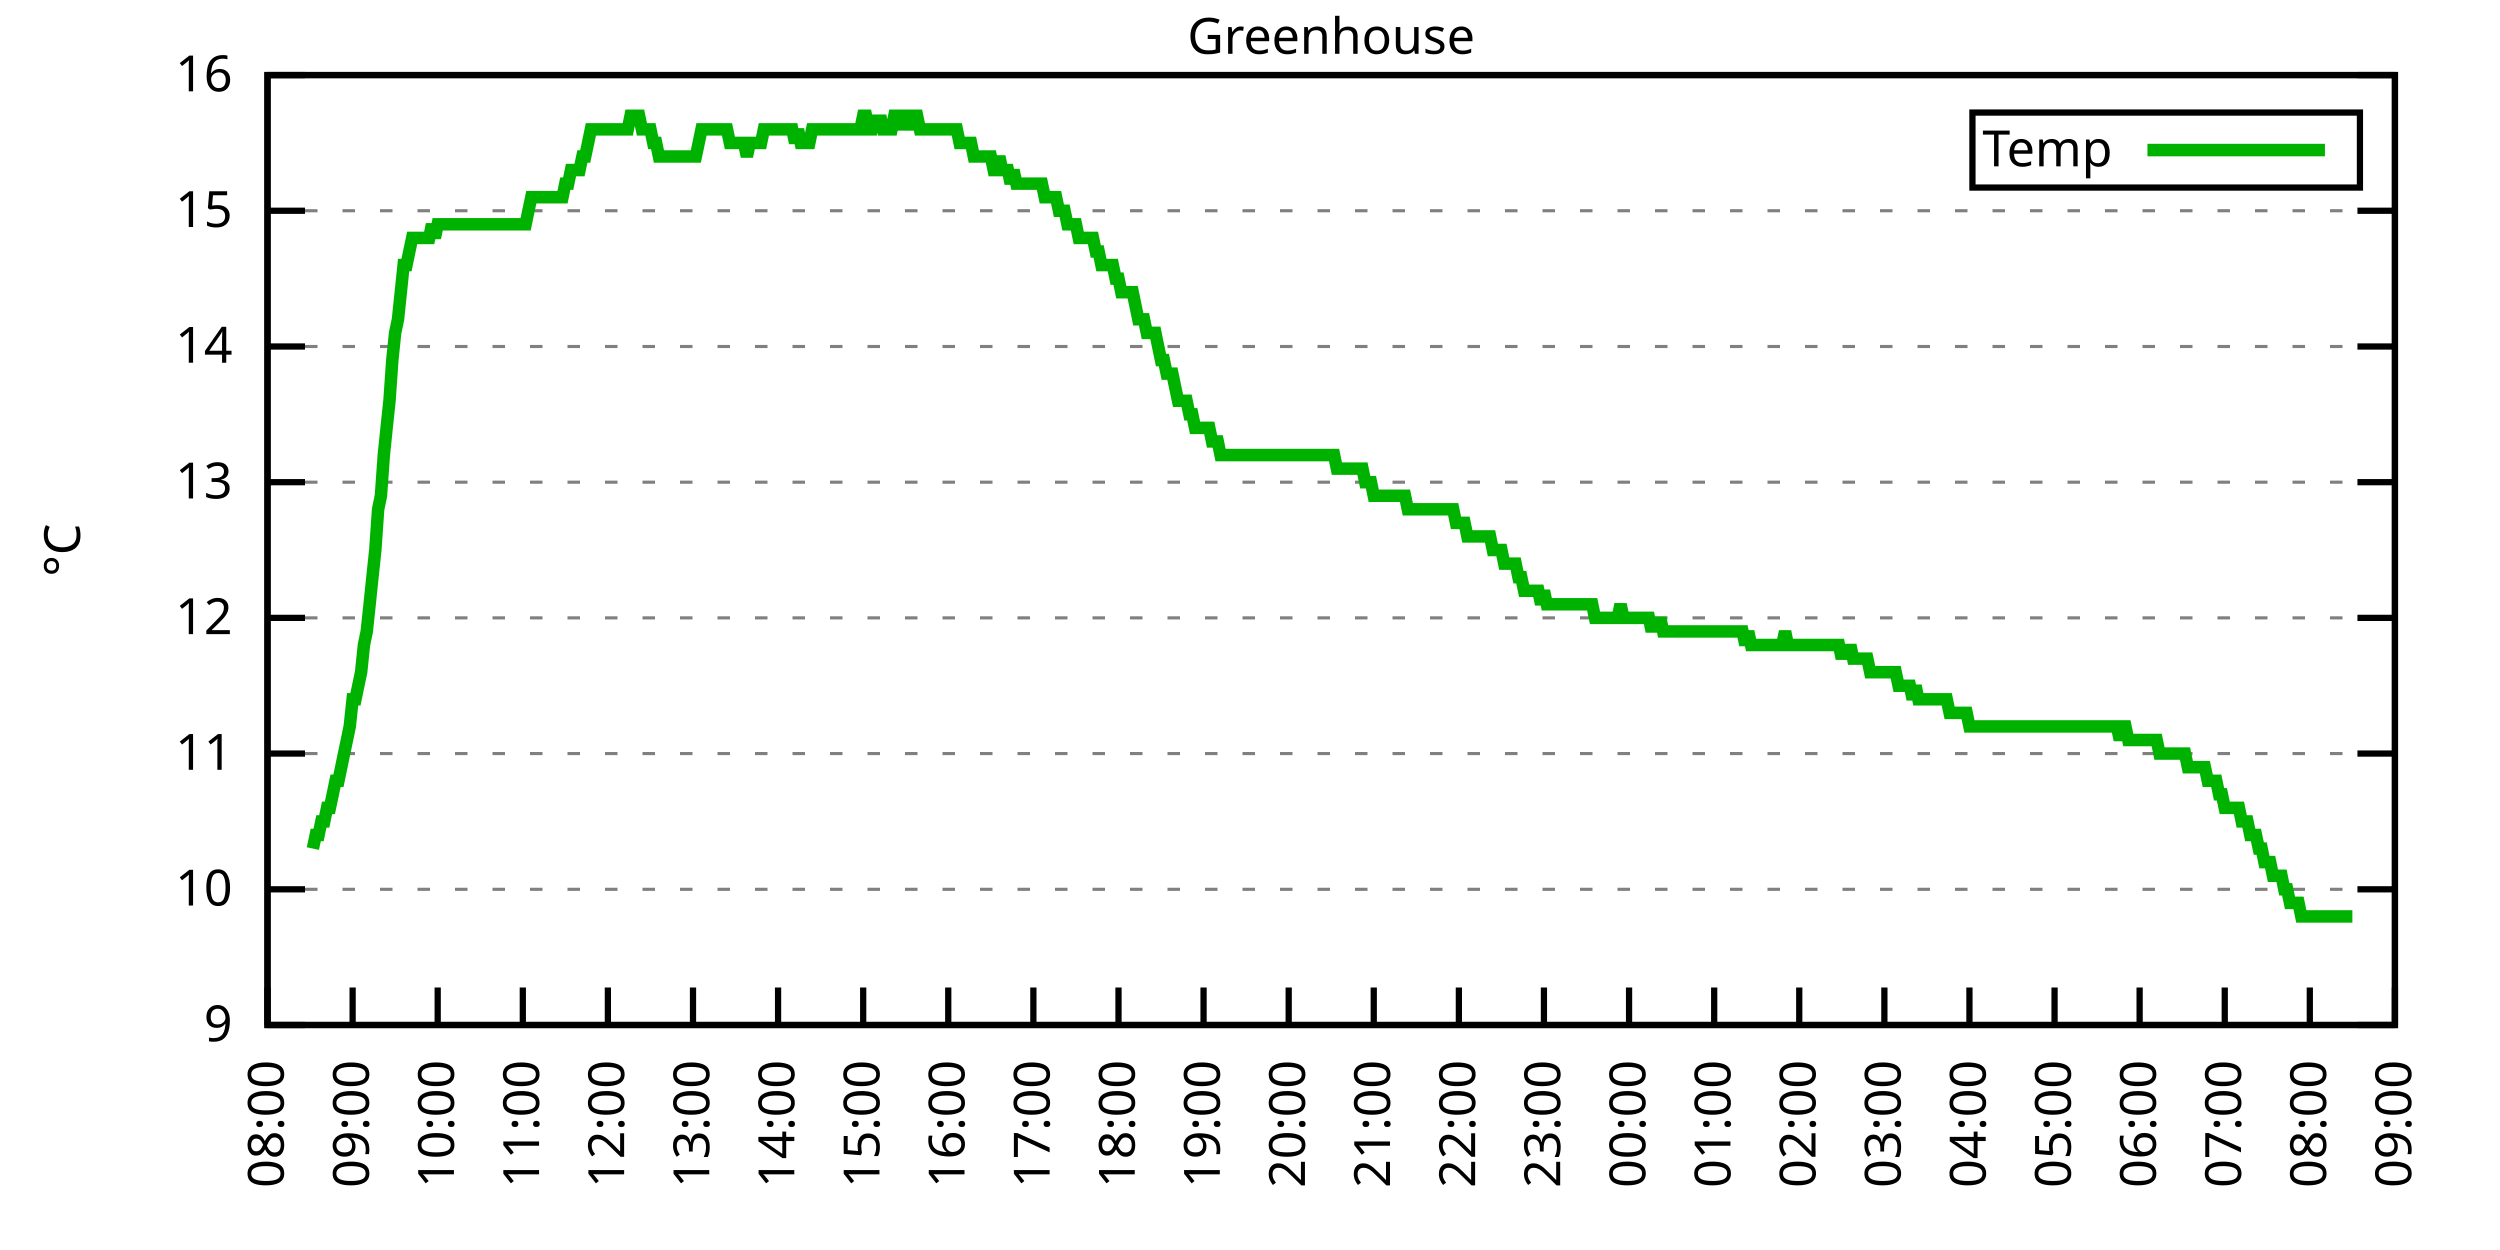
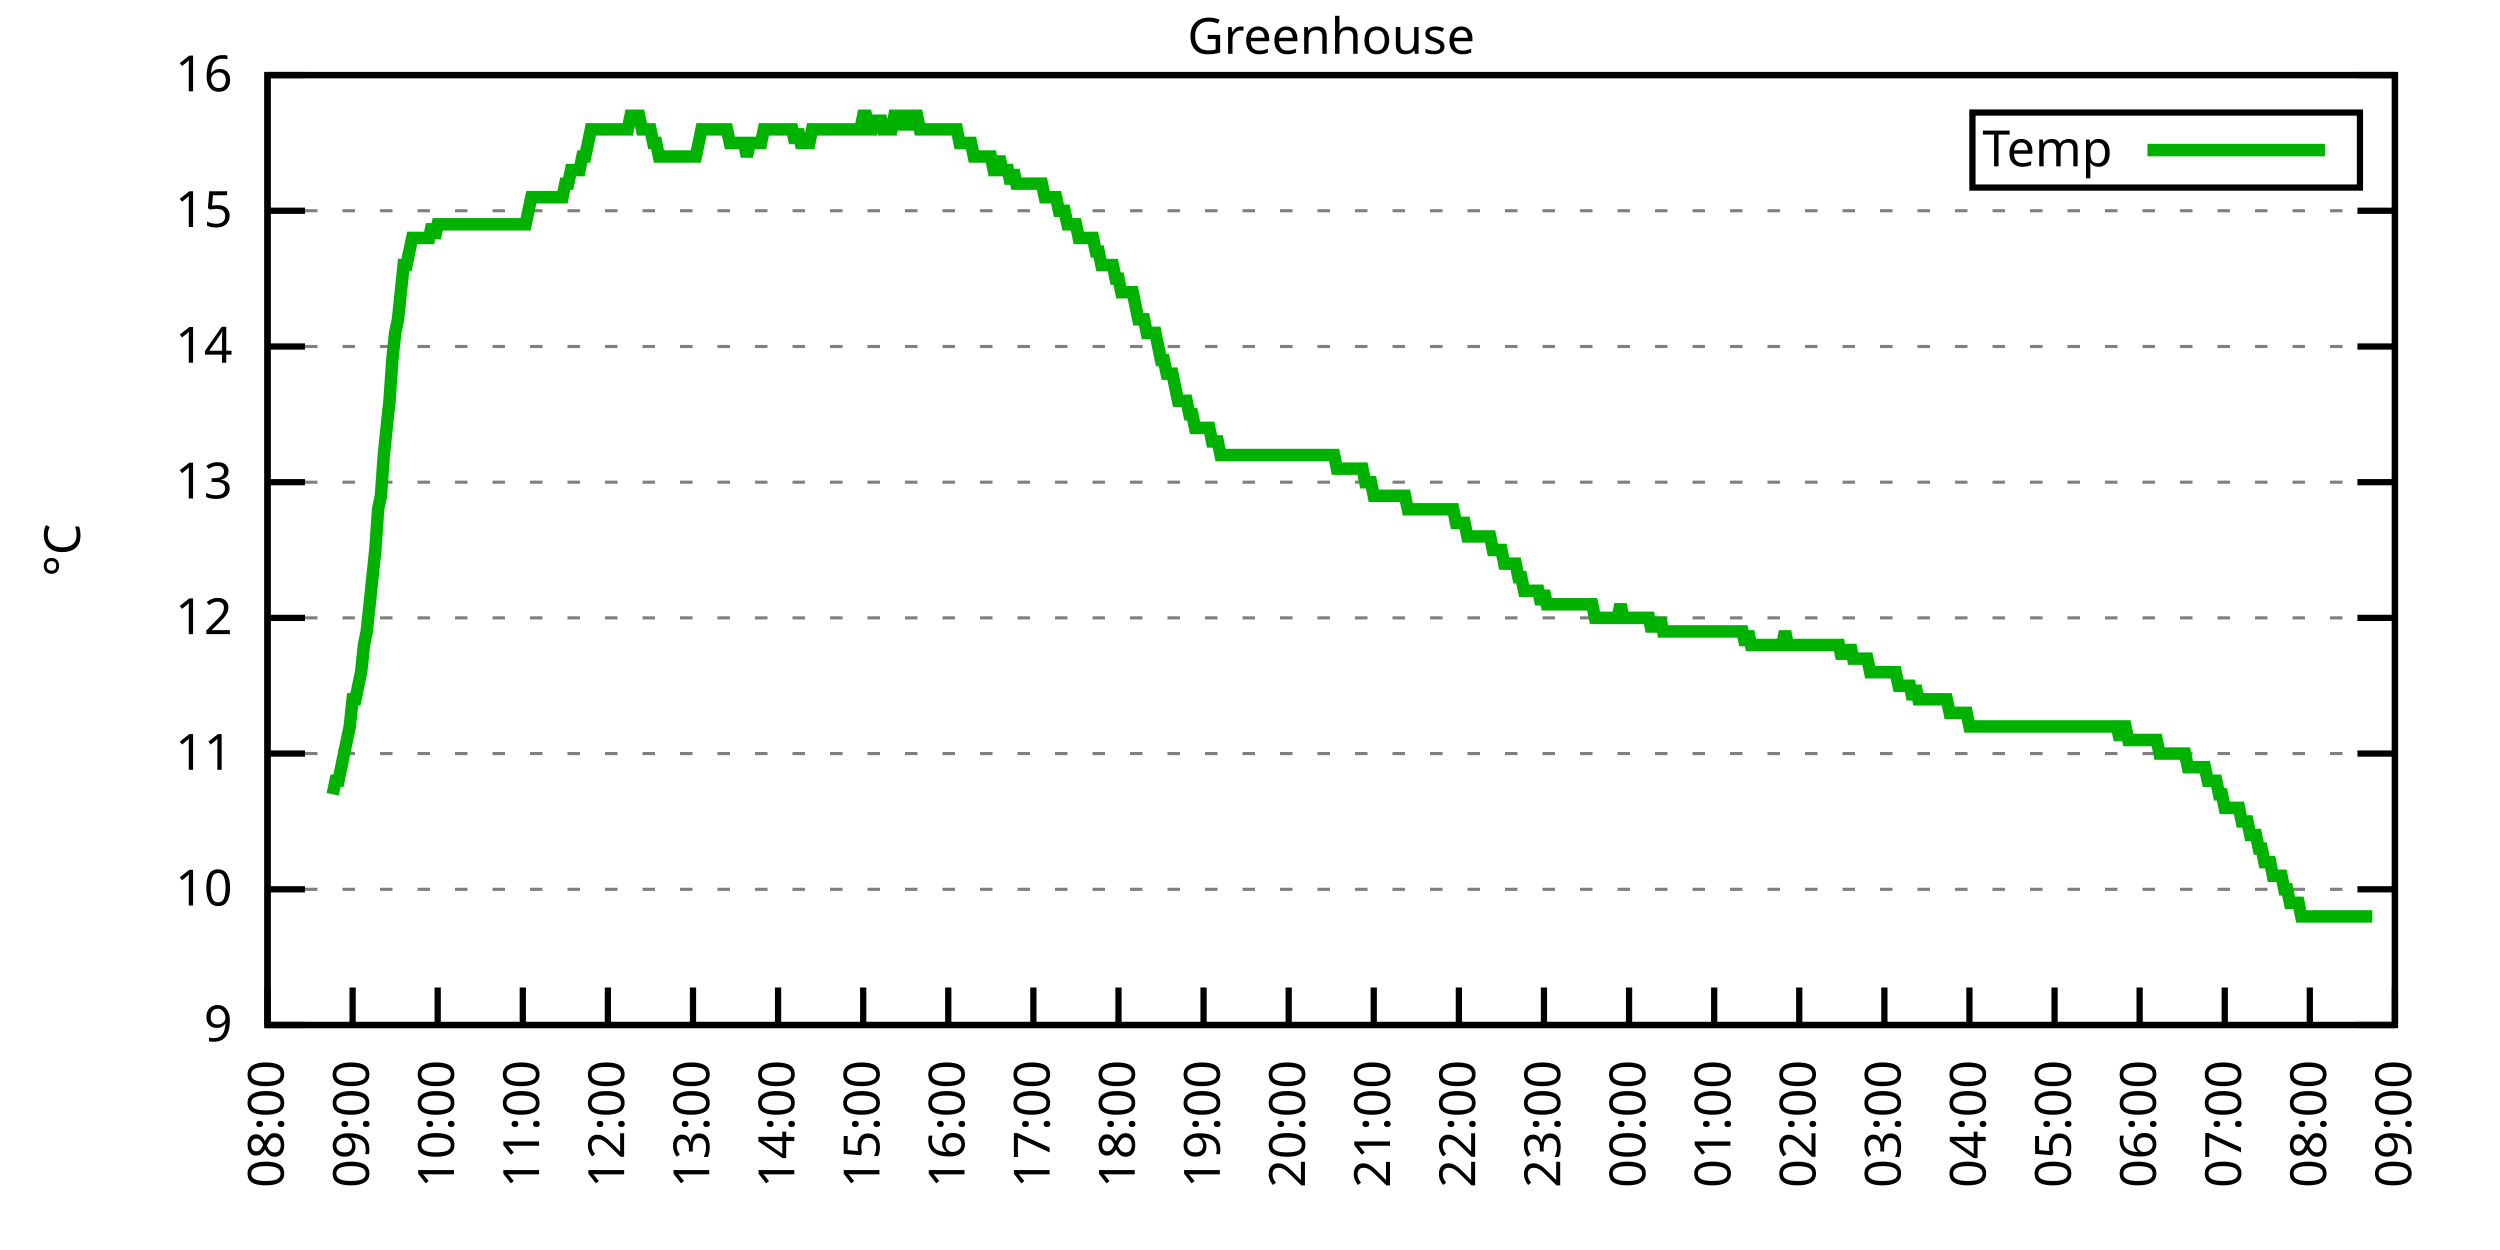
<svg xmlns="http://www.w3.org/2000/svg" xmlns:xlink="http://www.w3.org/1999/xlink" width="400" height="200" viewBox="0 0 400 200">
  <g id="gnuplot_canvas">
    <rect x="0" y="0" width="400" height="200" fill="none" />
    <defs>
      <circle id="gpDot" r="0.5" stroke-width="0.5" stroke="currentColor" />
      <path id="gpPt0" stroke-width="0.333" stroke="currentColor" d="M-1,0 h2 M0,-1 v2" />
      <path id="gpPt1" stroke-width="0.333" stroke="currentColor" d="M-1,-1 L1,1 M1,-1 L-1,1" />
      <path id="gpPt2" stroke-width="0.333" stroke="currentColor" d="M-1,0 L1,0 M0,-1 L0,1 M-1,-1 L1,1 M-1,1 L1,-1" />
      <rect id="gpPt3" stroke-width="0.333" stroke="currentColor" x="-1" y="-1" width="2" height="2" />
      <rect id="gpPt4" stroke-width="0.333" stroke="currentColor" fill="currentColor" x="-1" y="-1" width="2" height="2" />
      <circle id="gpPt5" stroke-width="0.333" stroke="currentColor" cx="0" cy="0" r="1" />
      <use xlink:href="#gpPt5" id="gpPt6" fill="currentColor" stroke="none" />
      <path id="gpPt7" stroke-width="0.333" stroke="currentColor" d="M0,-1.33 L-1.33,0.67 L1.33,0.67 z" />
      <use xlink:href="#gpPt7" id="gpPt8" fill="currentColor" stroke="none" />
      <use xlink:href="#gpPt7" id="gpPt9" stroke="currentColor" transform="rotate(180)" />
      <use xlink:href="#gpPt9" id="gpPt10" fill="currentColor" stroke="none" />
      <use xlink:href="#gpPt3" id="gpPt11" stroke="currentColor" transform="rotate(45)" />
      <use xlink:href="#gpPt11" id="gpPt12" fill="currentColor" stroke="none" />
      <path id="gpPt13" stroke-width="0.333" stroke="currentColor" d="M0,1.330 L1.265,0.411 L0.782,-1.067 L-0.782,-1.076 L-1.265,0.411 z" />
      <use xlink:href="#gpPt13" id="gpPt14" fill="currentColor" stroke="none" />
      <filter id="textbox" filterUnits="objectBoundingBox" x="0" y="0" height="1" width="1">
        <feFlood flood-color="white" flood-opacity="1" result="bgnd" />
        <feComposite in="SourceGraphic" in2="bgnd" operator="atop" />
      </filter>
      <filter id="greybox" filterUnits="objectBoundingBox" x="0" y="0" height="1" width="1">
        <feFlood flood-color="lightgrey" flood-opacity="1" result="grey" />
        <feComposite in="SourceGraphic" in2="grey" operator="atop" />
      </filter>
    </defs>
    <g fill="none" color="white" stroke="currentColor" stroke-width="1.00" stroke-linecap="butt" stroke-linejoin="miter">
</g>
    <g fill="none" color="black" stroke="currentColor" stroke-width="1.00" stroke-linecap="butt" stroke-linejoin="miter">
      <g stroke="none" shape-rendering="crispEdges">
        <polygon fill="rgb(255, 255, 255)" points="42.80,164.00 383.18,164.00 383.18,12.02 42.80,12.02 " />
      </g>
    </g>
    <g fill="none" color="black" stroke="currentColor" stroke-width="1.00" stroke-linecap="butt" stroke-linejoin="miter">
</g>
    <g fill="none" color="black" stroke="black" stroke-width="0.50" stroke-linecap="butt" stroke-linejoin="miter">
</g>
    <g fill="none" color="gray" stroke="currentColor" stroke-width="0.50" stroke-linecap="butt" stroke-linejoin="miter">
      <path stroke="gray" stroke-dasharray="2,4" class="gridline" d="M42.80,164.00 L383.19,164.00  " />
    </g>
    <g fill="none" color="gray" stroke="gray" stroke-width="1.00" stroke-linecap="butt" stroke-linejoin="miter">
</g>
    <g fill="none" color="black" stroke="currentColor" stroke-width="1.00" stroke-linecap="butt" stroke-linejoin="miter">
      <path stroke="black" d="M42.80,164.00 L48.80,164.00 M383.19,164.00 L377.19,164.00  " />
      <g transform="translate(37.20,166.60)" stroke="none" fill="black" font-family="Sans" font-size="8.00" text-anchor="end">
        <text>
          <tspan font-family="Sans"> 9</tspan>
        </text>
      </g>
    </g>
    <g fill="none" color="black" stroke="currentColor" stroke-width="1.00" stroke-linecap="butt" stroke-linejoin="miter">
</g>
    <g fill="none" color="black" stroke="black" stroke-width="0.50" stroke-linecap="butt" stroke-linejoin="miter">
</g>
    <g fill="none" color="gray" stroke="currentColor" stroke-width="0.50" stroke-linecap="butt" stroke-linejoin="miter">
      <path stroke="gray" stroke-dasharray="2,4" class="gridline" d="M42.80,142.29 L383.19,142.29  " />
    </g>
    <g fill="none" color="gray" stroke="gray" stroke-width="1.00" stroke-linecap="butt" stroke-linejoin="miter">
</g>
    <g fill="none" color="black" stroke="currentColor" stroke-width="1.00" stroke-linecap="butt" stroke-linejoin="miter">
      <path stroke="black" d="M42.80,142.29 L48.80,142.29 M383.19,142.29 L377.19,142.29  " />
      <g transform="translate(37.20,144.89)" stroke="none" fill="black" font-family="Sans" font-size="8.00" text-anchor="end">
        <text>
          <tspan font-family="Sans"> 10</tspan>
        </text>
      </g>
    </g>
    <g fill="none" color="black" stroke="currentColor" stroke-width="1.00" stroke-linecap="butt" stroke-linejoin="miter">
</g>
    <g fill="none" color="black" stroke="black" stroke-width="0.50" stroke-linecap="butt" stroke-linejoin="miter">
</g>
    <g fill="none" color="gray" stroke="currentColor" stroke-width="0.50" stroke-linecap="butt" stroke-linejoin="miter">
      <path stroke="gray" stroke-dasharray="2,4" class="gridline" d="M42.80,120.57 L383.19,120.57  " />
    </g>
    <g fill="none" color="gray" stroke="gray" stroke-width="1.00" stroke-linecap="butt" stroke-linejoin="miter">
</g>
    <g fill="none" color="black" stroke="currentColor" stroke-width="1.00" stroke-linecap="butt" stroke-linejoin="miter">
      <path stroke="black" d="M42.80,120.57 L48.80,120.57 M383.19,120.57 L377.19,120.57  " />
      <g transform="translate(37.20,123.17)" stroke="none" fill="black" font-family="Sans" font-size="8.00" text-anchor="end">
        <text>
          <tspan font-family="Sans"> 11</tspan>
        </text>
      </g>
    </g>
    <g fill="none" color="black" stroke="currentColor" stroke-width="1.00" stroke-linecap="butt" stroke-linejoin="miter">
</g>
    <g fill="none" color="black" stroke="black" stroke-width="0.50" stroke-linecap="butt" stroke-linejoin="miter">
</g>
    <g fill="none" color="gray" stroke="currentColor" stroke-width="0.50" stroke-linecap="butt" stroke-linejoin="miter">
      <path stroke="gray" stroke-dasharray="2,4" class="gridline" d="M42.80,98.86 L383.19,98.86  " />
    </g>
    <g fill="none" color="gray" stroke="gray" stroke-width="1.00" stroke-linecap="butt" stroke-linejoin="miter">
</g>
    <g fill="none" color="black" stroke="currentColor" stroke-width="1.00" stroke-linecap="butt" stroke-linejoin="miter">
      <path stroke="black" d="M42.80,98.86 L48.80,98.86 M383.19,98.86 L377.19,98.86  " />
      <g transform="translate(37.20,101.46)" stroke="none" fill="black" font-family="Sans" font-size="8.00" text-anchor="end">
        <text>
          <tspan font-family="Sans"> 12</tspan>
        </text>
      </g>
    </g>
    <g fill="none" color="black" stroke="currentColor" stroke-width="1.00" stroke-linecap="butt" stroke-linejoin="miter">
</g>
    <g fill="none" color="black" stroke="black" stroke-width="0.50" stroke-linecap="butt" stroke-linejoin="miter">
</g>
    <g fill="none" color="gray" stroke="currentColor" stroke-width="0.50" stroke-linecap="butt" stroke-linejoin="miter">
      <path stroke="gray" stroke-dasharray="2,4" class="gridline" d="M42.80,77.15 L383.19,77.15  " />
    </g>
    <g fill="none" color="gray" stroke="gray" stroke-width="1.00" stroke-linecap="butt" stroke-linejoin="miter">
</g>
    <g fill="none" color="black" stroke="currentColor" stroke-width="1.00" stroke-linecap="butt" stroke-linejoin="miter">
      <path stroke="black" d="M42.80,77.15 L48.80,77.15 M383.19,77.15 L377.19,77.15  " />
      <g transform="translate(37.20,79.75)" stroke="none" fill="black" font-family="Sans" font-size="8.00" text-anchor="end">
        <text>
          <tspan font-family="Sans"> 13</tspan>
        </text>
      </g>
    </g>
    <g fill="none" color="black" stroke="currentColor" stroke-width="1.00" stroke-linecap="butt" stroke-linejoin="miter">
</g>
    <g fill="none" color="black" stroke="black" stroke-width="0.50" stroke-linecap="butt" stroke-linejoin="miter">
</g>
    <g fill="none" color="gray" stroke="currentColor" stroke-width="0.50" stroke-linecap="butt" stroke-linejoin="miter">
      <path stroke="gray" stroke-dasharray="2,4" class="gridline" d="M42.80,55.44 L383.19,55.44  " />
    </g>
    <g fill="none" color="gray" stroke="gray" stroke-width="1.00" stroke-linecap="butt" stroke-linejoin="miter">
</g>
    <g fill="none" color="black" stroke="currentColor" stroke-width="1.00" stroke-linecap="butt" stroke-linejoin="miter">
      <path stroke="black" d="M42.80,55.44 L48.80,55.44 M383.19,55.44 L377.19,55.44  " />
      <g transform="translate(37.20,58.04)" stroke="none" fill="black" font-family="Sans" font-size="8.00" text-anchor="end">
        <text>
          <tspan font-family="Sans"> 14</tspan>
        </text>
      </g>
    </g>
    <g fill="none" color="black" stroke="currentColor" stroke-width="1.00" stroke-linecap="butt" stroke-linejoin="miter">
</g>
    <g fill="none" color="black" stroke="black" stroke-width="0.50" stroke-linecap="butt" stroke-linejoin="miter">
</g>
    <g fill="none" color="gray" stroke="currentColor" stroke-width="0.50" stroke-linecap="butt" stroke-linejoin="miter">
      <path stroke="gray" stroke-dasharray="2,4" class="gridline" d="M42.80,33.72 L383.19,33.72  " />
    </g>
    <g fill="none" color="gray" stroke="gray" stroke-width="1.00" stroke-linecap="butt" stroke-linejoin="miter">
</g>
    <g fill="none" color="black" stroke="currentColor" stroke-width="1.00" stroke-linecap="butt" stroke-linejoin="miter">
      <path stroke="black" d="M42.80,33.72 L48.80,33.72 M383.19,33.72 L377.19,33.72  " />
      <g transform="translate(37.20,36.32)" stroke="none" fill="black" font-family="Sans" font-size="8.00" text-anchor="end">
        <text>
          <tspan font-family="Sans"> 15</tspan>
        </text>
      </g>
    </g>
    <g fill="none" color="black" stroke="currentColor" stroke-width="1.00" stroke-linecap="butt" stroke-linejoin="miter">
</g>
    <g fill="none" color="black" stroke="black" stroke-width="0.50" stroke-linecap="butt" stroke-linejoin="miter">
</g>
    <g fill="none" color="gray" stroke="currentColor" stroke-width="0.50" stroke-linecap="butt" stroke-linejoin="miter">
      <path stroke="gray" stroke-dasharray="2,4" class="gridline" d="M42.80,12.01 L383.19,12.01  " />
    </g>
    <g fill="none" color="gray" stroke="gray" stroke-width="1.00" stroke-linecap="butt" stroke-linejoin="miter">
</g>
    <g fill="none" color="black" stroke="currentColor" stroke-width="1.00" stroke-linecap="butt" stroke-linejoin="miter">
      <path stroke="black" d="M42.80,12.01 L48.80,12.01 M383.19,12.01 L377.19,12.01  " />
      <g transform="translate(37.20,14.61)" stroke="none" fill="black" font-family="Sans" font-size="8.00" text-anchor="end">
        <text>
          <tspan font-family="Sans"> 16</tspan>
        </text>
      </g>
    </g>
    <g fill="none" color="black" stroke="currentColor" stroke-width="1.00" stroke-linecap="butt" stroke-linejoin="miter">
      <path stroke="black" d="M42.80,164.00 L42.80,158.00  " />
      <g transform="translate(45.40,169.60) rotate(270.00)" stroke="none" fill="black" font-family="Sans" font-size="8.00" text-anchor="end">
        <text>
          <tspan font-family="Sans">08:00</tspan>
        </text>
      </g>
    </g>
    <g fill="none" color="black" stroke="currentColor" stroke-width="1.00" stroke-linecap="butt" stroke-linejoin="miter">
      <path stroke="black" d="M56.42,164.00 L56.42,158.00  " />
      <g transform="translate(59.02,169.60) rotate(270.00)" stroke="none" fill="black" font-family="Sans" font-size="8.00" text-anchor="end">
        <text>
          <tspan font-family="Sans">09:00</tspan>
        </text>
      </g>
    </g>
    <g fill="none" color="black" stroke="currentColor" stroke-width="1.00" stroke-linecap="butt" stroke-linejoin="miter">
      <path stroke="black" d="M70.03,164.00 L70.03,158.00  " />
      <g transform="translate(72.63,169.60) rotate(270.00)" stroke="none" fill="black" font-family="Sans" font-size="8.00" text-anchor="end">
        <text>
          <tspan font-family="Sans">10:00</tspan>
        </text>
      </g>
    </g>
    <g fill="none" color="black" stroke="currentColor" stroke-width="1.00" stroke-linecap="butt" stroke-linejoin="miter">
      <path stroke="black" d="M83.65,164.00 L83.65,158.00  " />
      <g transform="translate(86.25,169.60) rotate(270.00)" stroke="none" fill="black" font-family="Sans" font-size="8.00" text-anchor="end">
        <text>
          <tspan font-family="Sans">11:00</tspan>
        </text>
      </g>
    </g>
    <g fill="none" color="black" stroke="currentColor" stroke-width="1.00" stroke-linecap="butt" stroke-linejoin="miter">
      <path stroke="black" d="M97.26,164.00 L97.26,158.00  " />
      <g transform="translate(99.86,169.60) rotate(270.00)" stroke="none" fill="black" font-family="Sans" font-size="8.00" text-anchor="end">
        <text>
          <tspan font-family="Sans">12:00</tspan>
        </text>
      </g>
    </g>
    <g fill="none" color="black" stroke="currentColor" stroke-width="1.00" stroke-linecap="butt" stroke-linejoin="miter">
      <path stroke="black" d="M110.88,164.00 L110.88,158.00  " />
      <g transform="translate(113.48,169.60) rotate(270.00)" stroke="none" fill="black" font-family="Sans" font-size="8.00" text-anchor="end">
        <text>
          <tspan font-family="Sans">13:00</tspan>
        </text>
      </g>
    </g>
    <g fill="none" color="black" stroke="currentColor" stroke-width="1.00" stroke-linecap="butt" stroke-linejoin="miter">
      <path stroke="black" d="M124.49,164.00 L124.49,158.00  " />
      <g transform="translate(127.09,169.60) rotate(270.00)" stroke="none" fill="black" font-family="Sans" font-size="8.00" text-anchor="end">
        <text>
          <tspan font-family="Sans">14:00</tspan>
        </text>
      </g>
    </g>
    <g fill="none" color="black" stroke="currentColor" stroke-width="1.00" stroke-linecap="butt" stroke-linejoin="miter">
      <path stroke="black" d="M138.11,164.00 L138.11,158.00  " />
      <g transform="translate(140.71,169.60) rotate(270.00)" stroke="none" fill="black" font-family="Sans" font-size="8.00" text-anchor="end">
        <text>
          <tspan font-family="Sans">15:00</tspan>
        </text>
      </g>
    </g>
    <g fill="none" color="black" stroke="currentColor" stroke-width="1.00" stroke-linecap="butt" stroke-linejoin="miter">
      <path stroke="black" d="M151.72,164.00 L151.72,158.00  " />
      <g transform="translate(154.32,169.60) rotate(270.00)" stroke="none" fill="black" font-family="Sans" font-size="8.00" text-anchor="end">
        <text>
          <tspan font-family="Sans">16:00</tspan>
        </text>
      </g>
    </g>
    <g fill="none" color="black" stroke="currentColor" stroke-width="1.00" stroke-linecap="butt" stroke-linejoin="miter">
      <path stroke="black" d="M165.34,164.00 L165.34,158.00  " />
      <g transform="translate(167.94,169.60) rotate(270.00)" stroke="none" fill="black" font-family="Sans" font-size="8.00" text-anchor="end">
        <text>
          <tspan font-family="Sans">17:00</tspan>
        </text>
      </g>
    </g>
    <g fill="none" color="black" stroke="currentColor" stroke-width="1.00" stroke-linecap="butt" stroke-linejoin="miter">
      <path stroke="black" d="M178.96,164.00 L178.96,158.00  " />
      <g transform="translate(181.56,169.60) rotate(270.00)" stroke="none" fill="black" font-family="Sans" font-size="8.00" text-anchor="end">
        <text>
          <tspan font-family="Sans">18:00</tspan>
        </text>
      </g>
    </g>
    <g fill="none" color="black" stroke="currentColor" stroke-width="1.00" stroke-linecap="butt" stroke-linejoin="miter">
      <path stroke="black" d="M192.57,164.00 L192.57,158.00  " />
      <g transform="translate(195.17,169.60) rotate(270.00)" stroke="none" fill="black" font-family="Sans" font-size="8.00" text-anchor="end">
        <text>
          <tspan font-family="Sans">19:00</tspan>
        </text>
      </g>
    </g>
    <g fill="none" color="black" stroke="currentColor" stroke-width="1.00" stroke-linecap="butt" stroke-linejoin="miter">
      <path stroke="black" d="M206.19,164.00 L206.19,158.00  " />
      <g transform="translate(208.79,169.60) rotate(270.00)" stroke="none" fill="black" font-family="Sans" font-size="8.00" text-anchor="end">
        <text>
          <tspan font-family="Sans">20:00</tspan>
        </text>
      </g>
    </g>
    <g fill="none" color="black" stroke="currentColor" stroke-width="1.00" stroke-linecap="butt" stroke-linejoin="miter">
      <path stroke="black" d="M219.80,164.00 L219.80,158.00  " />
      <g transform="translate(222.40,169.60) rotate(270.00)" stroke="none" fill="black" font-family="Sans" font-size="8.00" text-anchor="end">
        <text>
          <tspan font-family="Sans">21:00</tspan>
        </text>
      </g>
    </g>
    <g fill="none" color="black" stroke="currentColor" stroke-width="1.00" stroke-linecap="butt" stroke-linejoin="miter">
      <path stroke="black" d="M233.42,164.00 L233.42,158.00  " />
      <g transform="translate(236.02,169.60) rotate(270.00)" stroke="none" fill="black" font-family="Sans" font-size="8.00" text-anchor="end">
        <text>
          <tspan font-family="Sans">22:00</tspan>
        </text>
      </g>
    </g>
    <g fill="none" color="black" stroke="currentColor" stroke-width="1.00" stroke-linecap="butt" stroke-linejoin="miter">
      <path stroke="black" d="M247.03,164.00 L247.03,158.00  " />
      <g transform="translate(249.63,169.60) rotate(270.00)" stroke="none" fill="black" font-family="Sans" font-size="8.00" text-anchor="end">
        <text>
          <tspan font-family="Sans">23:00</tspan>
        </text>
      </g>
    </g>
    <g fill="none" color="black" stroke="currentColor" stroke-width="1.00" stroke-linecap="butt" stroke-linejoin="miter">
      <path stroke="black" d="M260.65,164.00 L260.65,158.00  " />
      <g transform="translate(263.25,169.60) rotate(270.00)" stroke="none" fill="black" font-family="Sans" font-size="8.00" text-anchor="end">
        <text>
          <tspan font-family="Sans">00:00</tspan>
        </text>
      </g>
    </g>
    <g fill="none" color="black" stroke="currentColor" stroke-width="1.00" stroke-linecap="butt" stroke-linejoin="miter">
      <path stroke="black" d="M274.27,164.00 L274.27,158.00  " />
      <g transform="translate(276.87,169.60) rotate(270.00)" stroke="none" fill="black" font-family="Sans" font-size="8.00" text-anchor="end">
        <text>
          <tspan font-family="Sans">01:00</tspan>
        </text>
      </g>
    </g>
    <g fill="none" color="black" stroke="currentColor" stroke-width="1.00" stroke-linecap="butt" stroke-linejoin="miter">
      <path stroke="black" d="M287.88,164.00 L287.88,158.00  " />
      <g transform="translate(290.48,169.60) rotate(270.00)" stroke="none" fill="black" font-family="Sans" font-size="8.00" text-anchor="end">
        <text>
          <tspan font-family="Sans">02:00</tspan>
        </text>
      </g>
    </g>
    <g fill="none" color="black" stroke="currentColor" stroke-width="1.00" stroke-linecap="butt" stroke-linejoin="miter">
      <path stroke="black" d="M301.50,164.00 L301.50,158.00  " />
      <g transform="translate(304.10,169.60) rotate(270.00)" stroke="none" fill="black" font-family="Sans" font-size="8.00" text-anchor="end">
        <text>
          <tspan font-family="Sans">03:00</tspan>
        </text>
      </g>
    </g>
    <g fill="none" color="black" stroke="currentColor" stroke-width="1.00" stroke-linecap="butt" stroke-linejoin="miter">
      <path stroke="black" d="M315.11,164.00 L315.11,158.00  " />
      <g transform="translate(317.71,169.60) rotate(270.00)" stroke="none" fill="black" font-family="Sans" font-size="8.00" text-anchor="end">
        <text>
          <tspan font-family="Sans">04:00</tspan>
        </text>
      </g>
    </g>
    <g fill="none" color="black" stroke="currentColor" stroke-width="1.00" stroke-linecap="butt" stroke-linejoin="miter">
      <path stroke="black" d="M328.73,164.00 L328.73,158.00  " />
      <g transform="translate(331.33,169.60) rotate(270.00)" stroke="none" fill="black" font-family="Sans" font-size="8.00" text-anchor="end">
        <text>
          <tspan font-family="Sans">05:00</tspan>
        </text>
      </g>
    </g>
    <g fill="none" color="black" stroke="currentColor" stroke-width="1.00" stroke-linecap="butt" stroke-linejoin="miter">
      <path stroke="black" d="M342.34,164.00 L342.34,158.00  " />
      <g transform="translate(344.94,169.60) rotate(270.00)" stroke="none" fill="black" font-family="Sans" font-size="8.00" text-anchor="end">
        <text>
          <tspan font-family="Sans">06:00</tspan>
        </text>
      </g>
    </g>
    <g fill="none" color="black" stroke="currentColor" stroke-width="1.00" stroke-linecap="butt" stroke-linejoin="miter">
      <path stroke="black" d="M355.96,164.00 L355.96,158.00  " />
      <g transform="translate(358.56,169.60) rotate(270.00)" stroke="none" fill="black" font-family="Sans" font-size="8.00" text-anchor="end">
        <text>
          <tspan font-family="Sans">07:00</tspan>
        </text>
      </g>
    </g>
    <g fill="none" color="black" stroke="currentColor" stroke-width="1.00" stroke-linecap="butt" stroke-linejoin="miter">
      <path stroke="black" d="M369.57,164.00 L369.57,158.00  " />
      <g transform="translate(372.17,169.60) rotate(270.00)" stroke="none" fill="black" font-family="Sans" font-size="8.00" text-anchor="end">
        <text>
          <tspan font-family="Sans">08:00</tspan>
        </text>
      </g>
    </g>
    <g fill="none" color="black" stroke="currentColor" stroke-width="1.00" stroke-linecap="butt" stroke-linejoin="miter">
      <path stroke="black" d="M383.19,164.00 L383.19,158.00  " />
      <g transform="translate(385.79,169.60) rotate(270.00)" stroke="none" fill="black" font-family="Sans" font-size="8.00" text-anchor="end">
        <text>
          <tspan font-family="Sans">09:00</tspan>
        </text>
      </g>
    </g>
    <g fill="none" color="black" stroke="currentColor" stroke-width="1.00" stroke-linecap="butt" stroke-linejoin="miter">
</g>
    <g fill="none" color="black" stroke="currentColor" stroke-width="1.00" stroke-linecap="butt" stroke-linejoin="miter">
      <path stroke="black" d="M42.80,12.01 L42.80,164.00 L383.19,164.00 L383.19,12.01 L42.80,12.01 Z  " />
    </g>
    <g fill="none" color="black" stroke="currentColor" stroke-width="1.00" stroke-linecap="butt" stroke-linejoin="miter">
</g>
    <g fill="none" color="black" stroke="currentColor" stroke-width="1.00" stroke-linecap="butt" stroke-linejoin="miter">
      <path stroke="black" d="M315.59,30.01 L315.59,18.01 L377.59,18.01 L377.59,30.01 L315.59,30.01 Z  " />
    </g>
    <g id="Greenhouse_plot_1">
      <g fill="none" color="white" stroke="black" stroke-width="2.00" stroke-linecap="butt" stroke-linejoin="miter">
</g>
      <g fill="none" color="black" stroke="currentColor" stroke-width="2.00" stroke-linecap="butt" stroke-linejoin="miter">
        <g transform="translate(337.99,26.61)" stroke="none" fill="black" font-family="Sans" font-size="8.00" text-anchor="end">
          <text>
            <tspan font-family="Sans">Temp</tspan>
          </text>
        </g>
      </g>
      <g fill="none" color="black" stroke="currentColor" stroke-width="2.00" stroke-linecap="butt" stroke-linejoin="miter">
-         <path stroke="rgb(  0, 178,   0)" d="M343.59,24.01 L371.99,24.01 M50.06,135.77 L50.52,133.60 L50.97,133.60 L51.42,131.43 L51.88,131.43 L52.33,129.26   L52.78,129.26 L53.24,127.09 L53.69,124.92 L54.15,124.92 L54.60,122.75 L55.05,120.57 L55.51,118.40 L55.96,116.23   L56.42,111.89 L56.87,111.89 L57.32,109.72 L57.78,107.55 L58.23,103.20 L58.68,101.03 L59.14,96.69 L59.59,92.35   L60.05,88.00 L60.50,81.49 L60.95,79.32 L61.41,72.81 L61.86,68.46 L62.32,64.12 L62.77,57.61 L63.22,53.26   L63.68,51.09 L64.13,46.75 L64.58,42.41 L65.04,42.41 L65.49,40.24 L65.95,38.07 L66.40,38.07 L66.85,38.07   L67.31,38.07 L67.76,38.07 L68.22,38.07 L68.67,38.07 L69.12,35.89 L69.58,38.07 L70.03,35.89 L70.49,35.89   L70.94,35.89 L71.39,35.89 L71.85,35.89 L72.30,35.89 L72.75,35.89 L73.21,35.89 L73.66,35.89 L74.12,35.89   L74.57,35.89 L75.02,35.89 L75.48,35.89 L75.93,35.89 L76.39,35.89 L76.84,35.89 L77.29,35.89 L77.75,35.89   L78.20,35.89 L78.65,35.89 L79.11,35.89 L79.56,35.89 L80.02,35.89 L80.47,35.89 L80.92,35.89 L81.38,35.89   L81.83,35.89 L82.29,35.89 L82.74,35.89 L83.19,35.89 L83.65,35.89 L84.10,35.89 L84.55,33.72 L85.01,31.55   L85.46,31.55 L85.92,31.55 L86.37,31.55 L86.82,31.55 L87.28,31.55 L87.73,31.55 L88.19,31.55 L88.64,31.55   L89.09,31.55 L89.55,31.55 L90.00,31.55 L90.45,29.38 L90.91,29.38 L91.36,27.21 L91.82,27.21 L92.27,27.21   L92.72,27.21 L93.18,25.04 L93.63,25.04 L94.09,22.87 L94.54,20.70 L94.99,20.70 L95.45,20.70 L95.90,20.70   L96.35,20.70 L96.81,20.70 L97.26,20.70 L97.72,20.70 L98.17,20.70 L98.62,20.70 L99.08,20.70 L99.53,20.70   L99.99,20.70 L100.44,20.70 L100.89,18.52 L101.35,18.52 L101.80,18.52 L102.25,18.52 L102.71,20.70 L103.16,20.70   L103.62,20.70 L104.07,20.70 L104.52,22.87 L104.98,22.87 L105.43,25.04 L105.89,25.04 L106.34,25.04 L106.79,25.04   L107.25,25.04 L107.70,25.04 L108.15,25.04 L108.61,25.04 L109.06,25.04 L109.52,25.04 L109.97,25.04 L110.42,25.04   L110.88,25.04 L111.33,25.04 L111.79,22.87 L112.24,20.70 L112.69,20.70 L113.15,20.70 L113.60,20.70 L114.05,20.70   L114.51,20.70 L114.96,20.70 L115.42,20.70 L115.87,20.70 L116.32,20.70 L116.78,22.87 L117.23,22.87 L117.69,22.87   L118.14,22.87 L118.59,22.87 L119.05,22.87 L119.50,25.04 L119.96,22.87 L120.41,22.87 L120.86,22.87 L121.32,22.87   L121.77,22.87 L122.22,20.70 L122.68,20.70 L123.13,20.70 L123.59,20.70 L124.04,20.70 L124.49,20.70 L124.95,20.70   L125.40,20.70 L125.86,20.70 L126.31,20.70 L126.76,20.70 L127.22,22.87 L127.67,20.70 L128.12,22.87 L128.58,22.87   L129.03,22.87 L129.49,22.87 L129.94,20.70 L130.39,20.70 L130.85,20.70 L131.30,20.70 L131.76,20.70 L132.21,20.70   L132.66,20.70 L133.12,20.70 L133.57,20.70 L134.02,20.70 L134.48,20.70 L134.93,20.70 L135.39,20.70 L135.84,20.70   L136.29,20.70 L136.75,20.70 L137.20,20.70 L137.66,20.70 L138.11,18.52 L138.56,18.52 L139.02,20.70 L139.47,20.70   L139.92,18.52 L140.38,20.70 L140.83,18.52 L141.29,20.70 L141.74,20.70 L142.19,20.70 L142.65,20.70 L143.10,18.52   L143.56,18.52 L144.01,18.52 L144.46,20.70 L144.92,18.52 L145.37,18.52 L145.82,20.70 L146.28,18.52 L146.73,18.52   L147.19,20.70 L147.64,20.70 L148.09,20.70 L148.55,20.70 L149.00,20.70 L149.46,20.70 L149.91,20.70 L150.36,20.70   L150.82,20.70 L151.27,20.70 L151.72,20.70 L152.18,20.70 L152.63,20.70 L153.09,20.70 L153.54,22.87 L153.99,22.87   L154.45,22.87 L154.90,22.87 L155.36,22.87 L155.81,25.04 L156.26,25.04 L156.72,25.04 L157.17,25.04 L157.62,25.04   L158.08,25.04 L158.53,25.04 L158.99,27.21 L159.44,27.21 L159.89,25.04 L160.35,27.21 L160.80,27.21 L161.26,27.21   L161.71,29.38 L162.16,27.21 L162.62,29.38 L163.07,29.38 L163.52,29.38 L163.98,29.38 L164.43,29.38 L164.89,29.38   L165.34,29.38 L165.79,29.38 L166.25,29.38 L166.70,29.38 L167.16,31.55 L167.61,31.55 L168.06,31.55 L168.52,31.55   L168.97,31.55 L169.43,33.72 L169.88,33.72 L170.33,33.72 L170.79,35.89 L171.24,35.89 L171.69,35.89 L172.15,35.89   L172.60,38.07 L173.06,38.07 L173.51,38.07 L173.96,38.07 L174.42,38.07 L174.87,38.07 L175.33,40.24 L175.78,40.24   L176.23,42.41 L176.69,42.41 L177.14,42.41 L177.59,42.41 L178.05,42.41 L178.50,44.58 L178.96,44.58 L179.41,46.75   L179.86,46.75 L180.32,46.75 L180.77,46.75 L181.23,46.75 L181.68,48.92 L182.13,51.09 L182.59,51.09 L183.04,51.09   L183.49,53.26 L183.95,53.26 L184.40,53.26 L184.86,53.26 L185.31,55.44 L185.76,57.61 L186.22,57.61 L186.67,59.78   L187.13,59.78 L187.58,59.78 L188.03,61.95 L188.49,64.12 L188.94,64.12 L189.39,64.12 L189.85,64.12 L190.30,66.29   L190.76,66.29 L191.21,68.46 L191.66,68.46 L192.12,68.46 L192.57,68.46 L193.03,68.46 L193.48,68.46 L193.93,70.63   L194.39,70.63 L194.84,70.63 L195.29,72.81 L195.75,72.81 L196.20,72.81 L196.66,72.81 L197.11,72.81 L197.56,72.81   L198.02,72.81 L198.47,72.81 L198.93,72.81 L199.38,72.81 L199.83,72.81 L200.29,72.81 L200.74,72.81 L201.19,72.81   L201.65,72.81 L202.10,72.81 L202.56,72.81 L203.01,72.81 L203.46,72.81 L203.92,72.81 L204.37,72.81 L204.83,72.81   L205.28,72.81 L205.73,72.81 L206.19,72.81 L206.64,72.81 L207.09,72.81 L207.55,72.81 L208.00,72.81 L208.46,72.81   L208.91,72.81 L209.36,72.81 L209.82,72.81 L210.27,72.81 L210.73,72.81 L211.18,72.81 L211.63,72.81 L212.09,72.81   L212.54,72.81 L213.00,72.81 L213.45,72.81 L213.90,74.98 L214.36,74.98 L214.81,74.98 L215.26,74.98 L215.72,74.98   L216.17,74.98 L216.63,74.98 L217.08,74.98 L217.53,74.98 L217.99,74.98 L218.44,77.15 L218.90,77.15 L219.35,77.15   L219.80,79.32 L220.26,79.32 L220.71,79.32 L221.16,79.32 L221.62,79.32 L222.07,79.32 L222.53,79.32 L222.98,79.32   L223.43,79.32 L223.89,79.32 L224.34,79.32 L224.80,79.32 L225.25,81.49 L225.70,81.49 L226.16,81.49 L226.61,81.49   L227.06,81.49 L227.52,81.49 L227.97,81.49 L228.43,81.49 L228.88,81.49 L229.33,81.49 L229.79,81.49 L230.24,81.49   L230.70,81.49 L231.15,81.49 L231.60,81.49 L232.06,81.49 L232.51,81.49 L232.96,83.66 L233.42,83.66 L233.87,83.66   L234.33,83.66 L234.78,85.83 L235.23,85.83 L235.69,85.83 L236.14,85.83 L236.60,85.83 L237.05,85.83 L237.50,85.83   L237.96,85.83 L238.41,85.83 L238.86,88.00 L239.32,88.00 L239.77,88.00 L240.23,88.00 L240.68,90.18 L241.13,90.18   L241.59,90.18 L242.04,90.18 L242.50,90.18 L242.95,92.35 L243.40,92.35 L243.86,94.52 L244.31,94.52 L244.76,94.52   L245.22,94.52 L245.67,94.52 L246.13,94.52 L246.58,96.69 L247.03,94.52 L247.49,96.69 L247.94,96.69 L248.40,96.69   L248.85,96.69 L249.30,96.69 L249.76,96.69 L250.21,96.69 L250.66,96.69 L251.12,96.69 L251.57,96.69 L252.03,96.69   L252.48,96.69 L252.93,96.69 L253.39,96.69 L253.84,96.69 L254.30,96.69 L254.75,96.69 L255.20,98.86 L255.66,98.86   L256.11,98.86 L256.56,98.86 L257.02,98.86 L257.47,98.86 L257.93,98.86 L258.38,98.86 L258.83,98.86 L259.29,96.69   L259.74,98.86 L260.20,98.86 L260.65,98.86 L261.10,98.86 L261.56,98.86 L262.01,98.86 L262.47,98.86 L262.92,98.86   L263.37,98.86 L263.83,98.86 L264.28,101.03 L264.73,98.86 L265.19,101.03 L265.64,98.86 L266.10,101.03 L266.55,101.03   L267.00,101.03 L267.46,101.03 L267.91,101.03 L268.37,101.03 L268.82,101.03 L269.27,101.03 L269.73,101.03 L270.18,101.03   L270.63,101.03 L271.09,101.03 L271.54,101.03 L272.00,101.03 L272.45,101.03 L272.90,101.03 L273.36,101.03 L273.81,101.03   L274.27,101.03 L274.72,101.03 L275.17,101.03 L275.63,101.03 L276.08,101.03 L276.53,101.03 L276.99,101.03 L277.44,101.03   L277.90,101.03 L278.35,101.03 L278.80,101.03 L279.26,103.20 L279.71,101.03 L280.17,103.20 L280.62,103.20 L281.07,103.20   L281.53,103.20 L281.98,103.20 L282.43,103.20 L282.89,103.20 L283.34,103.20 L283.80,103.20 L284.25,103.20 L284.70,103.20   L285.16,103.20 L285.61,101.03 L286.07,103.20 L286.52,103.20 L286.97,103.20 L287.43,103.20 L287.88,103.20 L288.33,103.20   L288.79,103.20 L289.24,103.20 L289.70,103.20 L290.15,103.20 L290.60,103.20 L291.06,103.20 L291.51,103.20 L291.97,103.20   L292.42,103.20 L292.87,103.20 L293.33,103.20 L293.78,103.20 L294.23,103.20 L294.69,105.38 L295.14,103.20 L295.60,105.38   L296.05,103.20 L296.50,105.38 L296.96,105.38 L297.41,105.38 L297.87,105.38 L298.32,105.38 L298.77,105.38 L299.23,107.55   L299.68,107.55 L300.13,107.55 L300.59,107.55 L301.04,107.55 L301.50,107.55 L301.95,107.55 L302.40,107.55 L302.86,107.55   L303.31,107.55 L303.77,109.72 L304.22,109.72 L304.67,109.72 L305.13,109.72 L305.58,109.72 L306.03,111.89 L306.49,109.72   L306.94,111.89 L307.40,111.89 L307.85,111.89 L308.30,111.89 L308.76,111.89 L309.21,111.89 L309.67,111.89 L310.12,111.89   L310.57,111.89 L311.03,111.89 L311.48,111.89 L311.94,114.06 L312.39,114.06 L312.84,114.06 L313.30,114.06 L313.75,114.06   L314.20,114.06 L314.66,114.06 L315.11,116.23 L315.57,116.23 L316.02,116.23 L316.47,116.23 L316.93,116.23 L317.38,116.23   L317.84,116.23 L318.29,116.23 L318.74,116.23 L319.20,116.23 L319.65,116.23 L320.10,116.23 L320.56,116.23 L321.01,116.23   L321.47,116.23 L321.92,116.23 L322.37,116.23 L322.83,116.23 L323.28,116.23 L323.74,116.23 L324.19,116.23 L324.64,116.23   L325.10,116.23 L325.55,116.23 L326.00,116.23 L326.46,116.23 L326.91,116.23 L327.37,116.23 L327.82,116.23 L328.27,116.23   L328.73,116.23 L329.18,116.23 L329.64,116.23 L330.09,116.23 L330.54,116.23 L331.00,116.23 L331.45,116.23 L331.90,116.23   L332.36,116.23 L332.81,116.23 L333.27,116.23 L333.72,116.23 L334.17,116.23 L334.63,116.23 L335.08,116.23 L335.54,116.23   L335.99,116.23 L336.44,116.23 L336.90,116.23 L337.35,116.23 L337.80,116.23 L338.26,116.23 L338.71,116.23 L339.17,118.40   L339.62,116.23 L340.07,116.23 L340.53,118.40 L340.98,118.40 L341.44,118.40 L341.89,118.40 L342.34,118.40 L342.80,118.40   L343.25,118.40 L343.70,118.40 L344.16,118.40 L344.61,118.40 L345.07,118.40 L345.52,120.57 L345.97,120.57 L346.43,120.57   L346.88,120.57 L347.34,120.57 L347.79,120.57 L348.24,120.57 L348.70,120.57 L349.15,120.57 L349.60,120.57 L350.06,122.75   L350.51,122.75 L350.97,122.75 L351.42,122.75 L351.87,122.75 L352.33,122.75 L352.78,122.75 L353.24,124.92 L353.69,124.92   L354.14,124.92 L354.60,124.92 L355.05,127.09 L355.50,127.09 L355.96,129.26 L356.41,129.26 L356.87,129.26 L357.32,129.26   L357.77,129.26 L358.23,129.26 L358.68,131.43 L359.14,131.43 L359.59,131.43 L360.04,133.60 L360.50,133.60 L360.95,133.60   L361.41,135.77 L361.86,135.77 L362.31,137.94 L362.77,137.94 L363.22,137.94 L363.67,140.12 L364.13,140.12 L364.58,140.12   L365.04,140.12 L365.49,142.29 L365.94,142.29 L366.40,144.46 L366.85,144.46 L367.31,144.46 L367.76,144.46 L368.21,146.63   L368.67,146.63 L369.12,146.63 L369.57,146.63 L370.03,146.63 L370.48,146.63 L370.94,146.63 L371.39,146.63 L371.84,146.63   L372.30,146.63 L372.75,146.63 L373.21,146.63 L373.66,146.63 L374.11,146.63 L374.57,146.63 L375.02,146.63 L375.47,146.63   L375.93,146.63 L376.38,146.63  " />
+         <path stroke="rgb(  0, 178,   0)" d="M343.59,24.01 L371.99,24.01 M53.24,127.09 L53.69,124.92 L54.15,124.92 L54.60,122.75 L55.05,120.57 L55.51,118.40   L55.96,116.23 L56.42,111.89 L56.87,111.89 L57.32,109.72 L57.78,107.55 L58.23,103.20 L58.68,101.03 L59.14,96.69   L59.59,92.35 L60.05,88.00 L60.50,81.49 L60.95,79.32 L61.41,72.81 L61.86,68.46 L62.32,64.12 L62.77,57.61   L63.22,53.26 L63.68,51.09 L64.13,46.75 L64.58,42.41 L65.04,42.41 L65.49,40.24 L65.95,38.07 L66.40,38.07   L66.85,38.07 L67.31,38.07 L67.76,38.07 L68.22,38.07 L68.67,38.07 L69.12,35.89 L69.58,38.07 L70.03,35.89   L70.49,35.89 L70.94,35.89 L71.39,35.89 L71.85,35.89 L72.30,35.89 L72.75,35.89 L73.21,35.89 L73.66,35.89   L74.12,35.89 L74.57,35.89 L75.02,35.89 L75.48,35.89 L75.93,35.89 L76.39,35.89 L76.84,35.89 L77.29,35.89   L77.75,35.89 L78.20,35.89 L78.65,35.89 L79.11,35.89 L79.56,35.89 L80.02,35.89 L80.47,35.89 L80.92,35.89   L81.38,35.89 L81.83,35.89 L82.29,35.89 L82.74,35.89 L83.19,35.89 L83.65,35.89 L84.10,35.89 L84.55,33.72   L85.01,31.55 L85.46,31.55 L85.92,31.55 L86.37,31.55 L86.82,31.55 L87.28,31.55 L87.73,31.55 L88.19,31.55   L88.64,31.55 L89.09,31.55 L89.55,31.55 L90.00,31.55 L90.45,29.38 L90.91,29.38 L91.36,27.21 L91.82,27.21   L92.27,27.21 L92.72,27.21 L93.18,25.04 L93.63,25.04 L94.09,22.87 L94.54,20.70 L94.99,20.70 L95.45,20.70   L95.90,20.70 L96.35,20.70 L96.81,20.70 L97.26,20.70 L97.72,20.70 L98.17,20.70 L98.62,20.70 L99.08,20.70   L99.53,20.70 L99.99,20.70 L100.44,20.70 L100.89,18.52 L101.35,18.52 L101.80,18.52 L102.25,18.52 L102.71,20.70   L103.16,20.70 L103.62,20.70 L104.07,20.70 L104.52,22.87 L104.98,22.87 L105.43,25.04 L105.89,25.04 L106.34,25.04   L106.79,25.04 L107.25,25.04 L107.70,25.04 L108.15,25.04 L108.61,25.04 L109.06,25.04 L109.52,25.04 L109.97,25.04   L110.42,25.04 L110.88,25.04 L111.33,25.04 L111.79,22.87 L112.24,20.70 L112.69,20.70 L113.15,20.70 L113.60,20.70   L114.05,20.70 L114.51,20.70 L114.96,20.70 L115.42,20.70 L115.87,20.70 L116.32,20.70 L116.78,22.87 L117.23,22.87   L117.69,22.87 L118.14,22.87 L118.59,22.87 L119.05,22.87 L119.50,25.04 L119.96,22.87 L120.41,22.87 L120.86,22.87   L121.32,22.87 L121.77,22.87 L122.22,20.70 L122.68,20.70 L123.13,20.70 L123.59,20.70 L124.04,20.70 L124.49,20.70   L124.95,20.70 L125.40,20.70 L125.86,20.70 L126.31,20.70 L126.76,20.70 L127.22,22.87 L127.67,20.70 L128.12,22.87   L128.58,22.87 L129.03,22.87 L129.49,22.87 L129.94,20.70 L130.39,20.70 L130.85,20.70 L131.30,20.70 L131.76,20.70   L132.21,20.70 L132.66,20.70 L133.12,20.70 L133.57,20.70 L134.02,20.70 L134.48,20.70 L134.93,20.70 L135.39,20.70   L135.84,20.70 L136.29,20.70 L136.75,20.70 L137.20,20.70 L137.66,20.70 L138.11,18.52 L138.56,18.52 L139.02,20.70   L139.47,20.70 L139.92,18.52 L140.38,20.70 L140.83,18.52 L141.29,20.70 L141.74,20.70 L142.19,20.70 L142.65,20.70   L143.10,18.52 L143.56,18.52 L144.01,18.52 L144.46,20.70 L144.92,18.52 L145.37,18.52 L145.82,20.70 L146.28,18.52   L146.73,18.52 L147.19,20.70 L147.64,20.70 L148.09,20.70 L148.55,20.70 L149.00,20.70 L149.46,20.70 L149.91,20.70   L150.36,20.70 L150.82,20.70 L151.27,20.70 L151.72,20.70 L152.18,20.70 L152.63,20.70 L153.09,20.70 L153.54,22.87   L153.99,22.87 L154.45,22.87 L154.90,22.87 L155.36,22.87 L155.81,25.04 L156.26,25.04 L156.72,25.04 L157.17,25.04   L157.62,25.04 L158.08,25.04 L158.53,25.04 L158.99,27.21 L159.44,27.21 L159.89,25.04 L160.35,27.21 L160.80,27.21   L161.26,27.21 L161.71,29.38 L162.16,27.21 L162.62,29.38 L163.07,29.38 L163.52,29.38 L163.98,29.38 L164.43,29.38   L164.89,29.38 L165.34,29.38 L165.79,29.38 L166.25,29.38 L166.70,29.38 L167.16,31.55 L167.61,31.55 L168.06,31.55   L168.52,31.55 L168.97,31.55 L169.43,33.72 L169.88,33.72 L170.33,33.72 L170.79,35.89 L171.24,35.89 L171.69,35.89   L172.15,35.89 L172.60,38.07 L173.06,38.07 L173.51,38.07 L173.96,38.07 L174.42,38.07 L174.87,38.07 L175.33,40.24   L175.78,40.24 L176.23,42.41 L176.69,42.41 L177.14,42.41 L177.59,42.41 L178.05,42.41 L178.50,44.58 L178.96,44.58   L179.41,46.75 L179.86,46.75 L180.32,46.75 L180.77,46.75 L181.23,46.75 L181.68,48.92 L182.13,51.09 L182.59,51.09   L183.04,51.09 L183.49,53.26 L183.95,53.26 L184.40,53.26 L184.86,53.26 L185.31,55.44 L185.76,57.61 L186.22,57.61   L186.67,59.78 L187.13,59.78 L187.58,59.78 L188.03,61.95 L188.49,64.12 L188.94,64.12 L189.39,64.12 L189.85,64.12   L190.30,66.29 L190.76,66.29 L191.21,68.46 L191.66,68.46 L192.12,68.46 L192.57,68.46 L193.03,68.46 L193.48,68.46   L193.93,70.63 L194.39,70.63 L194.84,70.63 L195.29,72.81 L195.75,72.81 L196.20,72.81 L196.66,72.81 L197.11,72.81   L197.56,72.81 L198.02,72.81 L198.47,72.81 L198.93,72.81 L199.38,72.81 L199.83,72.81 L200.29,72.81 L200.74,72.81   L201.19,72.81 L201.65,72.81 L202.10,72.81 L202.56,72.81 L203.01,72.81 L203.46,72.81 L203.92,72.81 L204.37,72.81   L204.83,72.81 L205.28,72.81 L205.73,72.81 L206.19,72.81 L206.64,72.81 L207.09,72.81 L207.55,72.81 L208.00,72.81   L208.46,72.81 L208.91,72.81 L209.36,72.81 L209.82,72.81 L210.27,72.81 L210.73,72.81 L211.18,72.81 L211.63,72.81   L212.09,72.81 L212.54,72.81 L213.00,72.81 L213.45,72.81 L213.90,74.98 L214.36,74.98 L214.81,74.98 L215.26,74.98   L215.72,74.98 L216.17,74.98 L216.63,74.98 L217.08,74.98 L217.53,74.98 L217.99,74.98 L218.44,77.15 L218.90,77.15   L219.35,77.15 L219.80,79.32 L220.26,79.32 L220.71,79.32 L221.16,79.32 L221.62,79.32 L222.07,79.32 L222.53,79.32   L222.98,79.32 L223.43,79.32 L223.89,79.32 L224.34,79.32 L224.80,79.32 L225.25,81.49 L225.70,81.49 L226.16,81.49   L226.61,81.49 L227.06,81.49 L227.52,81.49 L227.97,81.49 L228.43,81.49 L228.88,81.49 L229.33,81.49 L229.79,81.49   L230.24,81.49 L230.70,81.49 L231.15,81.49 L231.60,81.49 L232.06,81.49 L232.51,81.49 L232.96,83.66 L233.42,83.66   L233.87,83.66 L234.33,83.66 L234.78,85.83 L235.23,85.83 L235.69,85.83 L236.14,85.83 L236.60,85.83 L237.05,85.83   L237.50,85.83 L237.96,85.83 L238.41,85.83 L238.86,88.00 L239.32,88.00 L239.77,88.00 L240.23,88.00 L240.68,90.18   L241.13,90.18 L241.59,90.18 L242.04,90.18 L242.50,90.18 L242.95,92.35 L243.40,92.35 L243.86,94.52 L244.31,94.52   L244.76,94.52 L245.22,94.52 L245.67,94.52 L246.13,94.52 L246.58,96.69 L247.03,94.52 L247.49,96.69 L247.94,96.69   L248.40,96.69 L248.85,96.69 L249.30,96.69 L249.76,96.69 L250.21,96.69 L250.66,96.69 L251.12,96.69 L251.57,96.69   L252.03,96.69 L252.48,96.69 L252.93,96.69 L253.39,96.69 L253.84,96.69 L254.30,96.69 L254.75,96.69 L255.20,98.86   L255.66,98.86 L256.11,98.86 L256.56,98.86 L257.02,98.86 L257.47,98.86 L257.93,98.86 L258.38,98.86 L258.83,98.86   L259.29,96.69 L259.74,98.86 L260.20,98.86 L260.65,98.86 L261.10,98.86 L261.56,98.86 L262.01,98.86 L262.47,98.86   L262.92,98.86 L263.37,98.86 L263.83,98.86 L264.28,101.03 L264.73,98.86 L265.19,101.03 L265.64,98.86 L266.10,101.03   L266.55,101.03 L267.00,101.03 L267.46,101.03 L267.91,101.03 L268.37,101.03 L268.82,101.03 L269.27,101.03 L269.73,101.03   L270.18,101.03 L270.63,101.03 L271.09,101.03 L271.54,101.03 L272.00,101.03 L272.45,101.03 L272.90,101.03 L273.36,101.03   L273.81,101.03 L274.27,101.03 L274.72,101.03 L275.17,101.03 L275.63,101.03 L276.08,101.03 L276.53,101.03 L276.99,101.03   L277.44,101.03 L277.90,101.03 L278.35,101.03 L278.80,101.03 L279.26,103.20 L279.71,101.03 L280.17,103.20 L280.62,103.20   L281.07,103.20 L281.53,103.20 L281.98,103.20 L282.43,103.20 L282.89,103.20 L283.34,103.20 L283.80,103.20 L284.25,103.20   L284.70,103.20 L285.16,103.20 L285.61,101.03 L286.07,103.20 L286.52,103.20 L286.97,103.20 L287.43,103.20 L287.88,103.20   L288.33,103.20 L288.79,103.20 L289.24,103.20 L289.70,103.20 L290.15,103.20 L290.60,103.20 L291.06,103.20 L291.51,103.20   L291.97,103.20 L292.42,103.20 L292.87,103.20 L293.33,103.20 L293.78,103.20 L294.23,103.20 L294.69,105.38 L295.14,103.20   L295.60,105.38 L296.05,103.20 L296.50,105.38 L296.96,105.38 L297.41,105.38 L297.87,105.38 L298.32,105.38 L298.77,105.38   L299.23,107.55 L299.68,107.55 L300.13,107.55 L300.59,107.55 L301.04,107.55 L301.50,107.55 L301.95,107.55 L302.40,107.55   L302.86,107.55 L303.31,107.55 L303.77,109.72 L304.22,109.72 L304.67,109.72 L305.13,109.72 L305.58,109.72 L306.03,111.89   L306.49,109.72 L306.94,111.89 L307.40,111.89 L307.85,111.89 L308.30,111.89 L308.76,111.89 L309.21,111.89 L309.67,111.89   L310.12,111.89 L310.57,111.89 L311.03,111.89 L311.48,111.89 L311.94,114.06 L312.39,114.06 L312.84,114.06 L313.30,114.06   L313.75,114.06 L314.20,114.06 L314.66,114.06 L315.11,116.23 L315.57,116.23 L316.02,116.23 L316.47,116.23 L316.93,116.23   L317.38,116.23 L317.84,116.23 L318.29,116.23 L318.74,116.23 L319.20,116.23 L319.65,116.23 L320.10,116.23 L320.56,116.23   L321.01,116.23 L321.47,116.23 L321.92,116.23 L322.37,116.23 L322.83,116.23 L323.28,116.23 L323.74,116.23 L324.19,116.23   L324.64,116.23 L325.10,116.23 L325.55,116.23 L326.00,116.23 L326.46,116.23 L326.91,116.23 L327.37,116.23 L327.82,116.23   L328.27,116.23 L328.73,116.23 L329.18,116.23 L329.64,116.23 L330.09,116.23 L330.54,116.23 L331.00,116.23 L331.45,116.23   L331.90,116.23 L332.36,116.23 L332.81,116.23 L333.27,116.23 L333.72,116.23 L334.17,116.23 L334.63,116.23 L335.08,116.23   L335.54,116.23 L335.99,116.23 L336.44,116.23 L336.90,116.23 L337.35,116.23 L337.80,116.23 L338.26,116.23 L338.71,116.23   L339.17,118.40 L339.62,116.23 L340.07,116.23 L340.53,118.40 L340.98,118.40 L341.44,118.40 L341.89,118.40 L342.34,118.40   L342.80,118.40 L343.25,118.40 L343.70,118.40 L344.16,118.40 L344.61,118.40 L345.07,118.40 L345.52,120.57 L345.97,120.57   L346.43,120.57 L346.88,120.57 L347.34,120.57 L347.79,120.57 L348.24,120.57 L348.70,120.57 L349.15,120.57 L349.60,120.57   L350.06,122.75 L350.51,122.75 L350.97,122.75 L351.42,122.75 L351.87,122.75 L352.33,122.75 L352.78,122.75 L353.24,124.92   L353.69,124.92 L354.14,124.92 L354.60,124.92 L355.05,127.09 L355.50,127.09 L355.96,129.26 L356.41,129.26 L356.87,129.26   L357.32,129.26 L357.77,129.26 L358.23,129.26 L358.68,131.43 L359.14,131.43 L359.59,131.43 L360.04,133.60 L360.50,133.60   L360.95,133.60 L361.41,135.77 L361.86,135.77 L362.31,137.94 L362.77,137.94 L363.22,137.94 L363.67,140.12 L364.13,140.12   L364.58,140.12 L365.04,140.12 L365.49,142.29 L365.94,142.29 L366.40,144.46 L366.85,144.46 L367.31,144.46 L367.76,144.46   L368.21,146.63 L368.67,146.63 L369.12,146.63 L369.57,146.63 L370.03,146.63 L370.48,146.63 L370.94,146.63 L371.39,146.63   L371.84,146.63 L372.30,146.63 L372.75,146.63 L373.21,146.63 L373.66,146.63 L374.11,146.63 L374.57,146.63 L375.02,146.63   L375.47,146.63 L375.93,146.63 L376.38,146.63 L376.84,146.63 L377.29,146.63 L377.74,146.63 L378.20,146.63 L378.65,146.63   L379.11,146.63 L379.56,146.63  " />
      </g>
    </g>
    <g fill="none" color="black" stroke="currentColor" stroke-width="2.00" stroke-linecap="butt" stroke-linejoin="miter">
</g>
    <g fill="none" color="black" stroke="black" stroke-width="1.00" stroke-linecap="butt" stroke-linejoin="miter">
</g>
    <g fill="none" color="black" stroke="currentColor" stroke-width="1.00" stroke-linecap="butt" stroke-linejoin="miter">
      <path stroke="black" d="M42.80,12.01 L42.80,164.00 L383.19,164.00 L383.19,12.01 L42.80,12.01 Z  " />
      <g transform="translate(12.80,88.01) rotate(270.00)" stroke="none" fill="black" font-family="Sans" font-size="8.00" text-anchor="middle">
        <text>
          <tspan font-family="Sans">°C</tspan>
        </text>
      </g>
    </g>
    <g fill="none" color="black" stroke="currentColor" stroke-width="1.00" stroke-linecap="butt" stroke-linejoin="miter">
</g>
    <g fill="none" color="black" stroke="currentColor" stroke-width="1.00" stroke-linecap="butt" stroke-linejoin="miter">
      <g transform="translate(212.99,8.61)" stroke="none" fill="black" font-family="Sans" font-size="8.00" text-anchor="middle">
        <text>
          <tspan font-family="Sans">Greenhouse</tspan>
        </text>
      </g>
    </g>
    <g fill="none" color="black" stroke="currentColor" stroke-width="1.00" stroke-linecap="butt" stroke-linejoin="miter">
</g>
  </g>
</svg>
